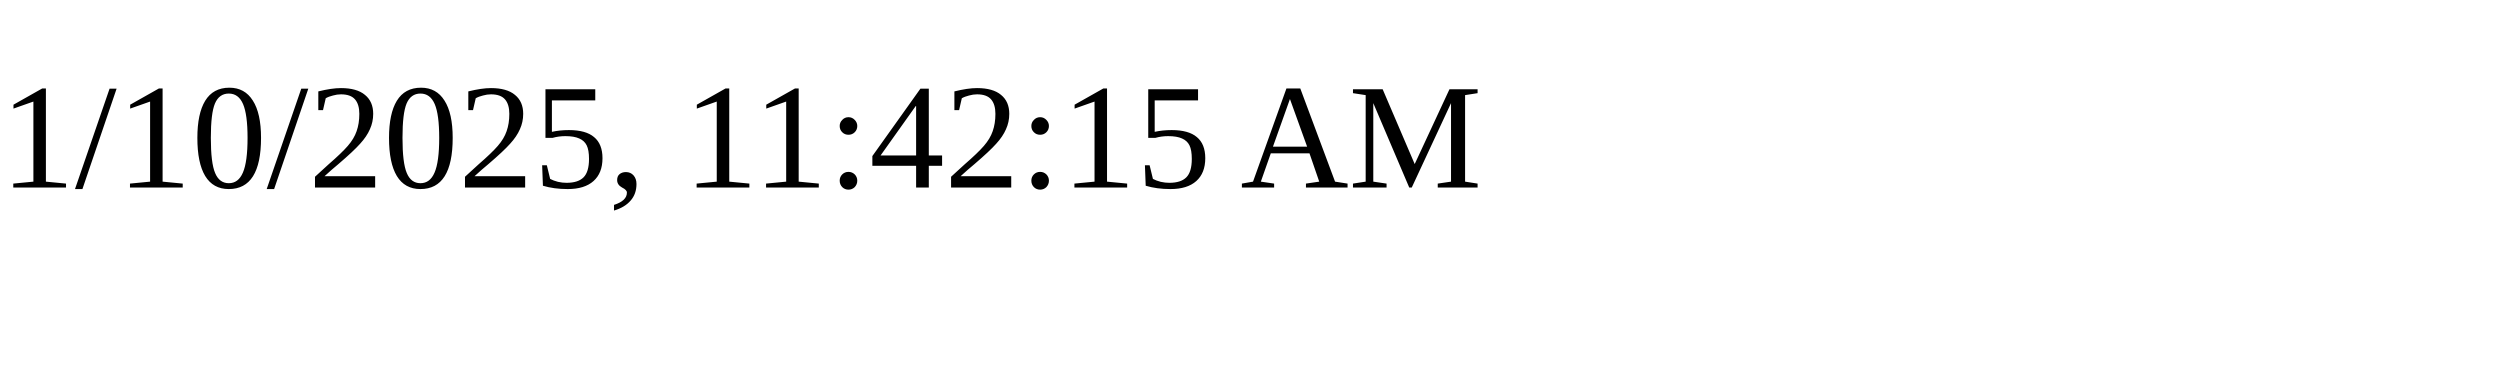
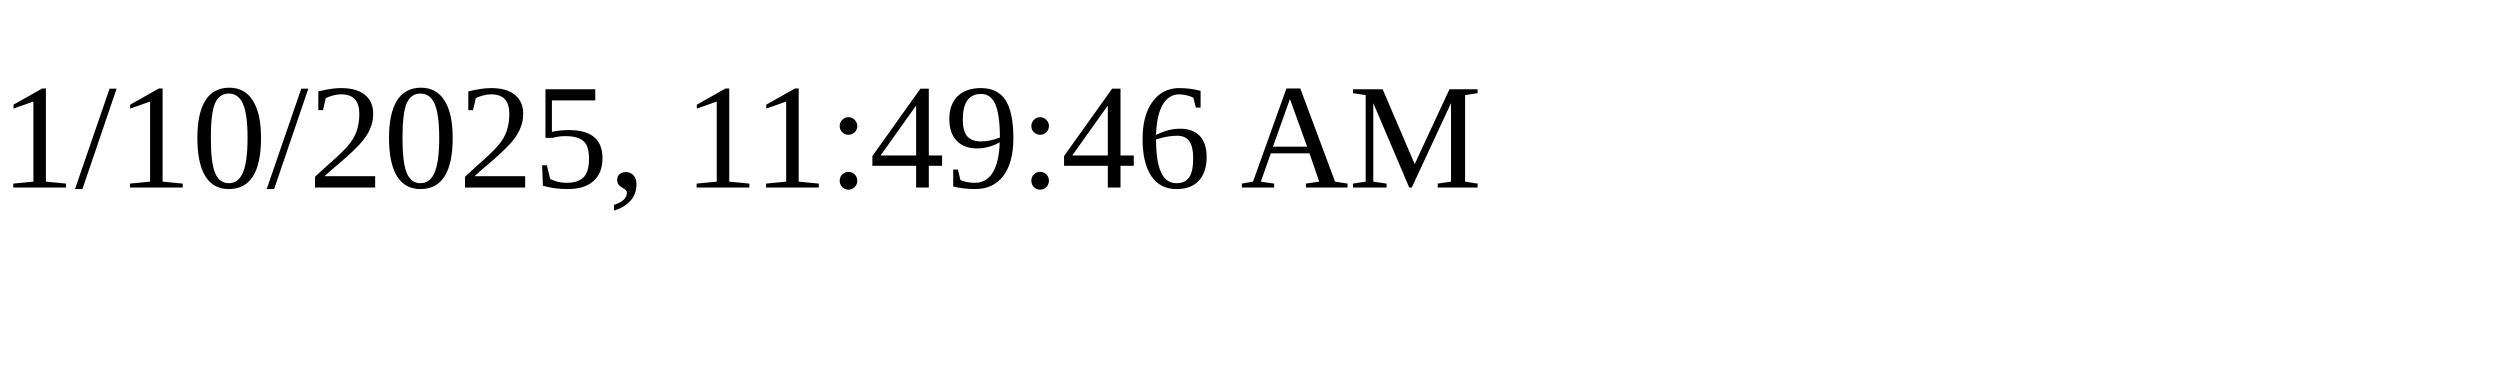
<svg xmlns="http://www.w3.org/2000/svg" height="30" width="200">
-   <text x="0" y="15">1/10/2025, 11:42:15 AM</text>
+   <text x="0" y="15">1/10/2025, 11:49:46 AM</text>
</svg>
